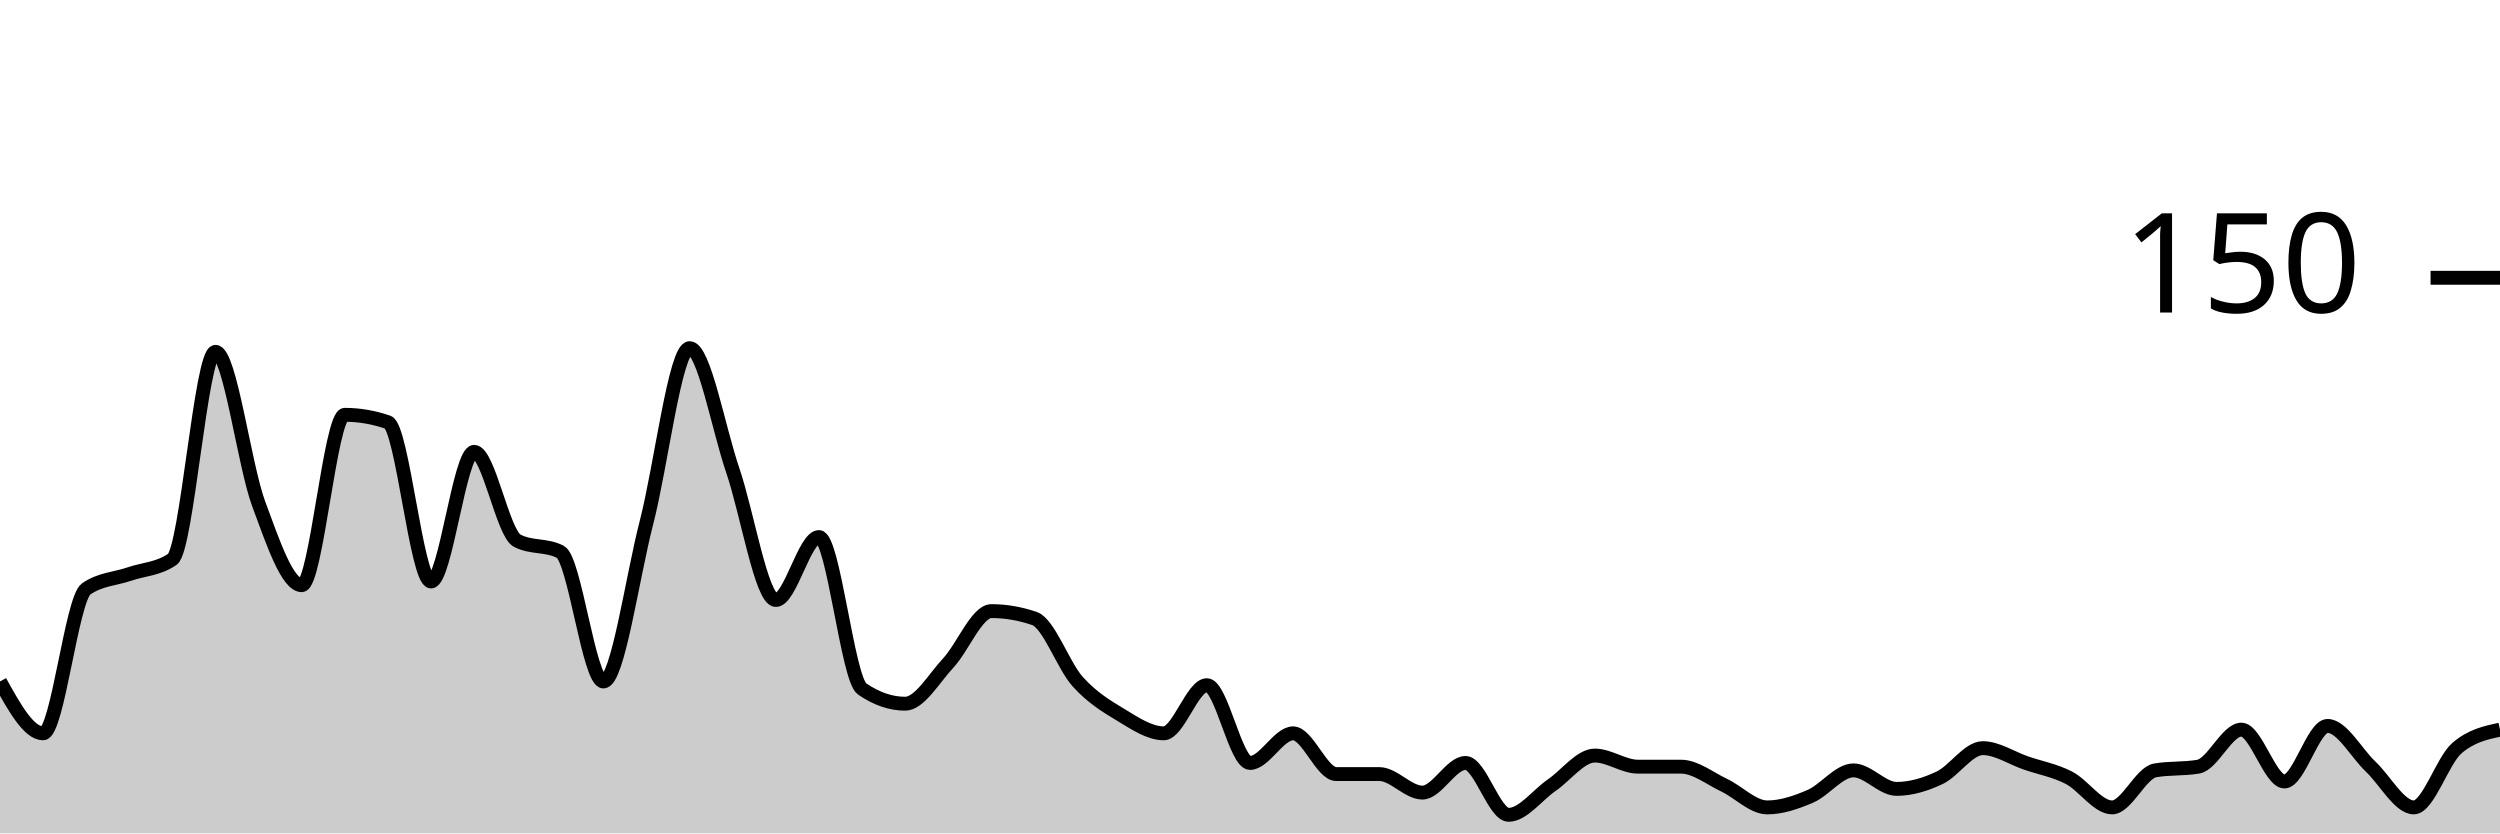
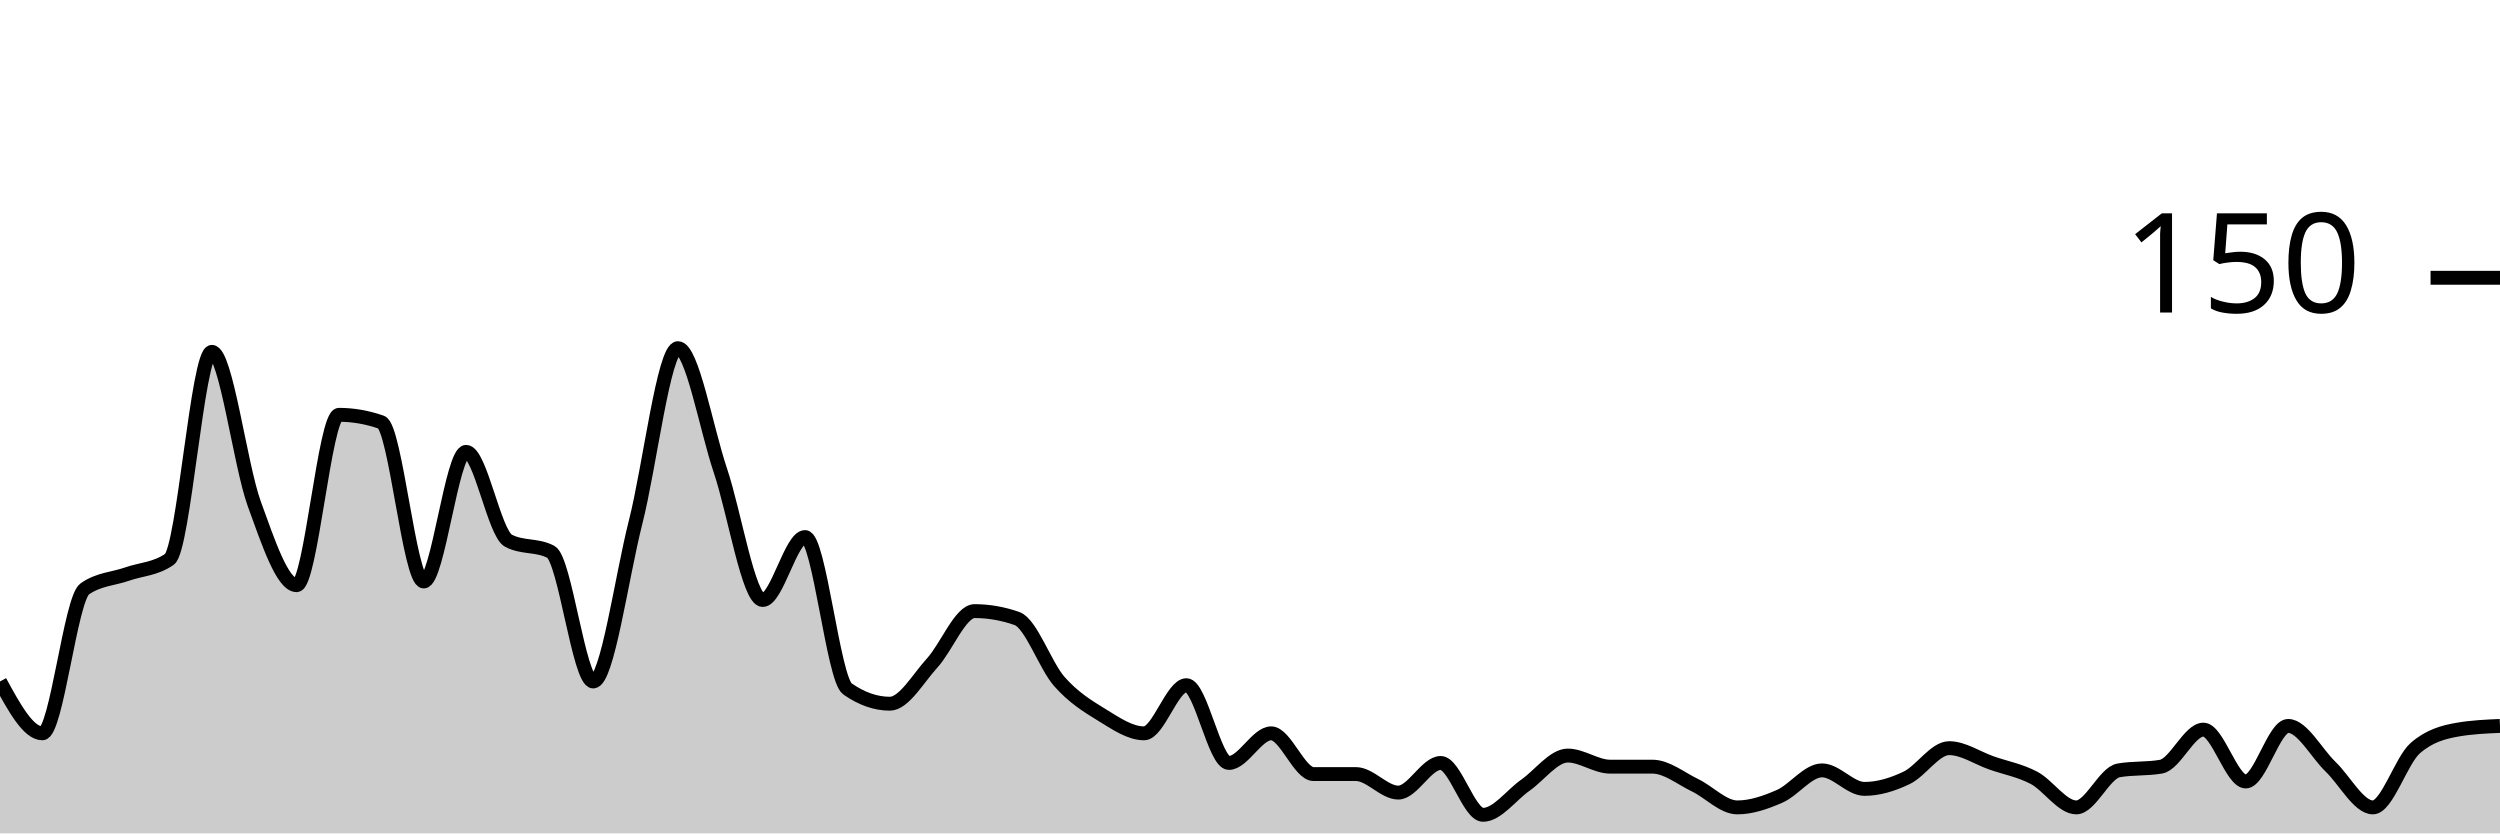
<svg xmlns="http://www.w3.org/2000/svg" viewBox="0 0 180 60">
  <g transform="translate(0,20)">
-     <path class="area" fill="rgba(0, 0, 0, 0.2)" d="M0,29.067C1.034,30.933,2.069,32.8,3.103,32.8C4.138,32.8,5.172,23.111,6.207,22.4C7.241,21.689,8.276,21.689,9.31,21.333C10.345,20.978,11.379,20.978,12.414,20.267C13.448,19.556,14.483,5.333,15.517,5.333C16.552,5.333,17.586,13.467,18.621,16.267C19.655,19.067,20.69,22.133,21.724,22.133C22.759,22.133,23.793,9.867,24.828,9.867C25.862,9.867,26.897,10.044,27.931,10.4C28.966,10.756,30,21.867,31.034,21.867C32.069,21.867,33.103,12.533,34.138,12.533C35.172,12.533,36.207,18.4,37.241,18.933C38.276,19.467,39.31,19.2,40.345,19.733C41.379,20.267,42.414,29.067,43.448,29.067C44.483,29.067,45.517,21.6,46.552,17.6C47.586,13.6,48.621,5.067,49.655,5.067C50.69,5.067,51.724,10.844,52.759,13.867C53.793,16.889,54.828,23.2,55.862,23.2C56.897,23.2,57.931,18.667,58.966,18.667C60,18.667,61.034,28.889,62.069,29.6C63.103,30.311,64.138,30.667,65.172,30.667C66.207,30.667,67.241,28.844,68.276,27.733C69.31,26.622,70.345,24,71.379,24C72.414,24,73.448,24.178,74.483,24.533C75.517,24.889,76.552,27.911,77.586,29.067C78.621,30.222,79.655,30.844,80.69,31.467C81.724,32.089,82.759,32.8,83.793,32.8C84.828,32.8,85.862,29.333,86.897,29.333C87.931,29.333,88.966,34.933,90,34.933C91.034,34.933,92.069,32.8,93.103,32.8C94.138,32.8,95.172,35.733,96.207,35.733C97.241,35.733,98.276,35.733,99.31,35.733C100.345,35.733,101.379,37.067,102.414,37.067C103.448,37.067,104.483,34.933,105.517,34.933C106.552,34.933,107.586,38.667,108.621,38.667C109.655,38.667,110.69,37.244,111.724,36.533C112.759,35.822,113.793,34.4,114.828,34.4C115.862,34.4,116.897,35.2,117.931,35.2C118.966,35.2,120,35.2,121.034,35.2C122.069,35.2,123.103,36.044,124.138,36.533C125.172,37.022,126.207,38.133,127.241,38.133C128.276,38.133,129.31,37.778,130.345,37.333C131.379,36.889,132.414,35.467,133.448,35.467C134.483,35.467,135.517,36.8,136.552,36.8C137.586,36.8,138.621,36.489,139.655,36C140.69,35.511,141.724,33.867,142.759,33.867C143.793,33.867,144.828,34.578,145.862,34.933C146.897,35.289,147.931,35.467,148.966,36C150,36.533,151.034,38.133,152.069,38.133C153.103,38.133,154.138,35.644,155.172,35.467C156.207,35.289,157.241,35.378,158.276,35.2C159.31,35.022,160.345,32.533,161.379,32.533C162.414,32.533,163.448,36.267,164.483,36.267C165.517,36.267,166.552,32.267,167.586,32.267C168.621,32.267,169.655,34.222,170.69,35.2C171.724,36.178,172.759,38.133,173.793,38.133C174.828,38.133,175.862,34.756,176.897,33.867C177.931,32.978,178.966,32.756,180,32.533L180,40C178.966,40,177.931,40,176.897,40C175.862,40,174.828,40,173.793,40C172.759,40,171.724,40,170.69,40C169.655,40,168.621,40,167.586,40C166.552,40,165.517,40,164.483,40C163.448,40,162.414,40,161.379,40C160.345,40,159.31,40,158.276,40C157.241,40,156.207,40,155.172,40C154.138,40,153.103,40,152.069,40C151.034,40,150,40,148.966,40C147.931,40,146.897,40,145.862,40C144.828,40,143.793,40,142.759,40C141.724,40,140.69,40,139.655,40C138.621,40,137.586,40,136.552,40C135.517,40,134.483,40,133.448,40C132.414,40,131.379,40,130.345,40C129.31,40,128.276,40,127.241,40C126.207,40,125.172,40,124.138,40C123.103,40,122.069,40,121.034,40C120,40,118.966,40,117.931,40C116.897,40,115.862,40,114.828,40C113.793,40,112.759,40,111.724,40C110.69,40,109.655,40,108.621,40C107.586,40,106.552,40,105.517,40C104.483,40,103.448,40,102.414,40C101.379,40,100.345,40,99.31,40C98.276,40,97.241,40,96.207,40C95.172,40,94.138,40,93.103,40C92.069,40,91.034,40,90,40C88.966,40,87.931,40,86.897,40C85.862,40,84.828,40,83.793,40C82.759,40,81.724,40,80.69,40C79.655,40,78.621,40,77.586,40C76.552,40,75.517,40,74.483,40C73.448,40,72.414,40,71.379,40C70.345,40,69.31,40,68.276,40C67.241,40,66.207,40,65.172,40C64.138,40,63.103,40,62.069,40C61.034,40,60,40,58.966,40C57.931,40,56.897,40,55.862,40C54.828,40,53.793,40,52.759,40C51.724,40,50.69,40,49.655,40C48.621,40,47.586,40,46.552,40C45.517,40,44.483,40,43.448,40C42.414,40,41.379,40,40.345,40C39.31,40,38.276,40,37.241,40C36.207,40,35.172,40,34.138,40C33.103,40,32.069,40,31.034,40C30,40,28.966,40,27.931,40C26.897,40,25.862,40,24.828,40C23.793,40,22.759,40,21.724,40C20.69,40,19.655,40,18.621,40C17.586,40,16.552,40,15.517,40C14.483,40,13.448,40,12.414,40C11.379,40,10.345,40,9.31,40C8.276,40,7.241,40,6.207,40C5.172,40,4.138,40,3.103,40C2.069,40,1.034,40,0,40Z" />
-     <path class="line" stroke="black" fill="none" d="M0,29.067C1.034,30.933,2.069,32.8,3.103,32.8C4.138,32.8,5.172,23.111,6.207,22.4C7.241,21.689,8.276,21.689,9.31,21.333C10.345,20.978,11.379,20.978,12.414,20.267C13.448,19.556,14.483,5.333,15.517,5.333C16.552,5.333,17.586,13.467,18.621,16.267C19.655,19.067,20.69,22.133,21.724,22.133C22.759,22.133,23.793,9.867,24.828,9.867C25.862,9.867,26.897,10.044,27.931,10.4C28.966,10.756,30,21.867,31.034,21.867C32.069,21.867,33.103,12.533,34.138,12.533C35.172,12.533,36.207,18.4,37.241,18.933C38.276,19.467,39.31,19.2,40.345,19.733C41.379,20.267,42.414,29.067,43.448,29.067C44.483,29.067,45.517,21.6,46.552,17.6C47.586,13.6,48.621,5.067,49.655,5.067C50.69,5.067,51.724,10.844,52.759,13.867C53.793,16.889,54.828,23.2,55.862,23.2C56.897,23.2,57.931,18.667,58.966,18.667C60,18.667,61.034,28.889,62.069,29.6C63.103,30.311,64.138,30.667,65.172,30.667C66.207,30.667,67.241,28.844,68.276,27.733C69.31,26.622,70.345,24,71.379,24C72.414,24,73.448,24.178,74.483,24.533C75.517,24.889,76.552,27.911,77.586,29.067C78.621,30.222,79.655,30.844,80.69,31.467C81.724,32.089,82.759,32.8,83.793,32.8C84.828,32.8,85.862,29.333,86.897,29.333C87.931,29.333,88.966,34.933,90,34.933C91.034,34.933,92.069,32.8,93.103,32.8C94.138,32.8,95.172,35.733,96.207,35.733C97.241,35.733,98.276,35.733,99.31,35.733C100.345,35.733,101.379,37.067,102.414,37.067C103.448,37.067,104.483,34.933,105.517,34.933C106.552,34.933,107.586,38.667,108.621,38.667C109.655,38.667,110.69,37.244,111.724,36.533C112.759,35.822,113.793,34.4,114.828,34.4C115.862,34.4,116.897,35.2,117.931,35.2C118.966,35.2,120,35.2,121.034,35.2C122.069,35.2,123.103,36.044,124.138,36.533C125.172,37.022,126.207,38.133,127.241,38.133C128.276,38.133,129.31,37.778,130.345,37.333C131.379,36.889,132.414,35.467,133.448,35.467C134.483,35.467,135.517,36.8,136.552,36.8C137.586,36.8,138.621,36.489,139.655,36C140.69,35.511,141.724,33.867,142.759,33.867C143.793,33.867,144.828,34.578,145.862,34.933C146.897,35.289,147.931,35.467,148.966,36C150,36.533,151.034,38.133,152.069,38.133C153.103,38.133,154.138,35.644,155.172,35.467C156.207,35.289,157.241,35.378,158.276,35.2C159.31,35.022,160.345,32.533,161.379,32.533C162.414,32.533,163.448,36.267,164.483,36.267C165.517,36.267,166.552,32.267,167.586,32.267C168.621,32.267,169.655,34.222,170.69,35.2C171.724,36.178,172.759,38.133,173.793,38.133C174.828,38.133,175.862,34.756,176.897,33.867C177.931,32.978,178.966,32.756,180,32.533" />
+     <path class="area" fill="rgba(0, 0, 0, 0.2)" d="M0,29.067C1.017,30.933,2.034,32.8,3.051,32.8C4.068,32.8,5.085,23.111,6.102,22.4C7.119,21.689,8.136,21.689,9.153,21.333C10.169,20.978,11.186,20.978,12.203,20.267C13.22,19.556,14.237,5.333,15.254,5.333C16.271,5.333,17.288,13.467,18.305,16.267C19.322,19.067,20.339,22.133,21.356,22.133C22.373,22.133,23.39,9.867,24.407,9.867C25.424,9.867,26.441,10.044,27.458,10.4C28.475,10.756,29.492,21.867,30.508,21.867C31.525,21.867,32.542,12.533,33.559,12.533C34.576,12.533,35.593,18.4,36.61,18.933C37.627,19.467,38.644,19.2,39.661,19.733C40.678,20.267,41.695,29.067,42.712,29.067C43.729,29.067,44.746,21.6,45.763,17.6C46.78,13.6,47.797,5.067,48.814,5.067C49.831,5.067,50.847,10.844,51.864,13.867C52.881,16.889,53.898,23.2,54.915,23.2C55.932,23.2,56.949,18.667,57.966,18.667C58.983,18.667,60,28.889,61.017,29.6C62.034,30.311,63.051,30.667,64.068,30.667C65.085,30.667,66.102,28.844,67.119,27.733C68.136,26.622,69.153,24,70.169,24C71.186,24,72.203,24.178,73.22,24.533C74.237,24.889,75.254,27.911,76.271,29.067C77.288,30.222,78.305,30.844,79.322,31.467C80.339,32.089,81.356,32.8,82.373,32.8C83.39,32.8,84.407,29.333,85.424,29.333C86.441,29.333,87.458,34.933,88.475,34.933C89.492,34.933,90.508,32.8,91.525,32.8C92.542,32.8,93.559,35.733,94.576,35.733C95.593,35.733,96.61,35.733,97.627,35.733C98.644,35.733,99.661,37.067,100.678,37.067C101.695,37.067,102.712,34.933,103.729,34.933C104.746,34.933,105.763,38.667,106.78,38.667C107.797,38.667,108.814,37.244,109.831,36.533C110.847,35.822,111.864,34.4,112.881,34.4C113.898,34.4,114.915,35.2,115.932,35.2C116.949,35.2,117.966,35.2,118.983,35.2C120,35.2,121.017,36.044,122.034,36.533C123.051,37.022,124.068,38.133,125.085,38.133C126.102,38.133,127.119,37.778,128.136,37.333C129.153,36.889,130.169,35.467,131.186,35.467C132.203,35.467,133.22,36.8,134.237,36.8C135.254,36.8,136.271,36.489,137.288,36C138.305,35.511,139.322,33.867,140.339,33.867C141.356,33.867,142.373,34.578,143.39,34.933C144.407,35.289,145.424,35.467,146.441,36C147.458,36.533,148.475,38.133,149.492,38.133C150.508,38.133,151.525,35.644,152.542,35.467C153.559,35.289,154.576,35.378,155.593,35.2C156.61,35.022,157.627,32.533,158.644,32.533C159.661,32.533,160.678,36.267,161.695,36.267C162.712,36.267,163.729,32.267,164.746,32.267C165.763,32.267,166.78,34.222,167.797,35.2C168.814,36.178,169.831,38.133,170.847,38.133C171.864,38.133,172.881,34.756,173.898,33.867C174.915,32.978,175.932,32.711,176.949,32.533C177.966,32.356,178.983,32.311,180,32.267L180,40C178.983,40,177.966,40,176.949,40C175.932,40,174.915,40,173.898,40C172.881,40,171.864,40,170.847,40C169.831,40,168.814,40,167.797,40C166.78,40,165.763,40,164.746,40C163.729,40,162.712,40,161.695,40C160.678,40,159.661,40,158.644,40C157.627,40,156.61,40,155.593,40C154.576,40,153.559,40,152.542,40C151.525,40,150.508,40,149.492,40C148.475,40,147.458,40,146.441,40C145.424,40,144.407,40,143.39,40C142.373,40,141.356,40,140.339,40C139.322,40,138.305,40,137.288,40C136.271,40,135.254,40,134.237,40C133.22,40,132.203,40,131.186,40C130.169,40,129.153,40,128.136,40C127.119,40,126.102,40,125.085,40C124.068,40,123.051,40,122.034,40C121.017,40,120,40,118.983,40C117.966,40,116.949,40,115.932,40C114.915,40,113.898,40,112.881,40C111.864,40,110.847,40,109.831,40C108.814,40,107.797,40,106.78,40C105.763,40,104.746,40,103.729,40C102.712,40,101.695,40,100.678,40C99.661,40,98.644,40,97.627,40C96.61,40,95.593,40,94.576,40C93.559,40,92.542,40,91.525,40C90.508,40,89.492,40,88.475,40C87.458,40,86.441,40,85.424,40C84.407,40,83.39,40,82.373,40C81.356,40,80.339,40,79.322,40C78.305,40,77.288,40,76.271,40C75.254,40,74.237,40,73.22,40C72.203,40,71.186,40,70.169,40C69.153,40,68.136,40,67.119,40C66.102,40,65.085,40,64.068,40C63.051,40,62.034,40,61.017,40C60,40,58.983,40,57.966,40C56.949,40,55.932,40,54.915,40C53.898,40,52.881,40,51.864,40C50.847,40,49.831,40,48.814,40C47.797,40,46.78,40,45.763,40C44.746,40,43.729,40,42.712,40C41.695,40,40.678,40,39.661,40C38.644,40,37.627,40,36.61,40C35.593,40,34.576,40,33.559,40C32.542,40,31.525,40,30.508,40C29.492,40,28.475,40,27.458,40C26.441,40,25.424,40,24.407,40C23.39,40,22.373,40,21.356,40C20.339,40,19.322,40,18.305,40C17.288,40,16.271,40,15.254,40C14.237,40,13.22,40,12.203,40C11.186,40,10.169,40,9.153,40C8.136,40,7.119,40,6.102,40C5.085,40,4.068,40,3.051,40C2.034,40,1.017,40,0,40Z" />
+     <path class="line" stroke="black" fill="none" d="M0,29.067C1.017,30.933,2.034,32.8,3.051,32.8C4.068,32.8,5.085,23.111,6.102,22.4C7.119,21.689,8.136,21.689,9.153,21.333C10.169,20.978,11.186,20.978,12.203,20.267C13.22,19.556,14.237,5.333,15.254,5.333C16.271,5.333,17.288,13.467,18.305,16.267C19.322,19.067,20.339,22.133,21.356,22.133C22.373,22.133,23.39,9.867,24.407,9.867C25.424,9.867,26.441,10.044,27.458,10.4C28.475,10.756,29.492,21.867,30.508,21.867C31.525,21.867,32.542,12.533,33.559,12.533C34.576,12.533,35.593,18.4,36.61,18.933C37.627,19.467,38.644,19.2,39.661,19.733C40.678,20.267,41.695,29.067,42.712,29.067C43.729,29.067,44.746,21.6,45.763,17.6C46.78,13.6,47.797,5.067,48.814,5.067C49.831,5.067,50.847,10.844,51.864,13.867C52.881,16.889,53.898,23.2,54.915,23.2C55.932,23.2,56.949,18.667,57.966,18.667C58.983,18.667,60,28.889,61.017,29.6C62.034,30.311,63.051,30.667,64.068,30.667C65.085,30.667,66.102,28.844,67.119,27.733C68.136,26.622,69.153,24,70.169,24C71.186,24,72.203,24.178,73.22,24.533C74.237,24.889,75.254,27.911,76.271,29.067C77.288,30.222,78.305,30.844,79.322,31.467C80.339,32.089,81.356,32.8,82.373,32.8C83.39,32.8,84.407,29.333,85.424,29.333C86.441,29.333,87.458,34.933,88.475,34.933C89.492,34.933,90.508,32.8,91.525,32.8C92.542,32.8,93.559,35.733,94.576,35.733C95.593,35.733,96.61,35.733,97.627,35.733C98.644,35.733,99.661,37.067,100.678,37.067C101.695,37.067,102.712,34.933,103.729,34.933C104.746,34.933,105.763,38.667,106.78,38.667C107.797,38.667,108.814,37.244,109.831,36.533C110.847,35.822,111.864,34.4,112.881,34.4C113.898,34.4,114.915,35.2,115.932,35.2C116.949,35.2,117.966,35.2,118.983,35.2C120,35.2,121.017,36.044,122.034,36.533C123.051,37.022,124.068,38.133,125.085,38.133C126.102,38.133,127.119,37.778,128.136,37.333C129.153,36.889,130.169,35.467,131.186,35.467C132.203,35.467,133.22,36.8,134.237,36.8C135.254,36.8,136.271,36.489,137.288,36C138.305,35.511,139.322,33.867,140.339,33.867C141.356,33.867,142.373,34.578,143.39,34.933C144.407,35.289,145.424,35.467,146.441,36C147.458,36.533,148.475,38.133,149.492,38.133C150.508,38.133,151.525,35.644,152.542,35.467C153.559,35.289,154.576,35.378,155.593,35.2C156.61,35.022,157.627,32.533,158.644,32.533C159.661,32.533,160.678,36.267,161.695,36.267C162.712,36.267,163.729,32.267,164.746,32.267C165.763,32.267,166.78,34.222,167.797,35.2C168.814,36.178,169.831,38.133,170.847,38.133C171.864,38.133,172.881,34.756,173.898,33.867C174.915,32.978,175.932,32.711,176.949,32.533C177.966,32.356,178.983,32.311,180,32.267" />
    <path class="axis-ceiling" stroke-width="1" stroke="black" fill="none" d="M175,0L180,0" />
    <text class="axis-ceiling-label" font-family="sans-serif" text-anchor="end" font-size="10px" x="170" y="2.5">150</text>
  </g>
</svg>
